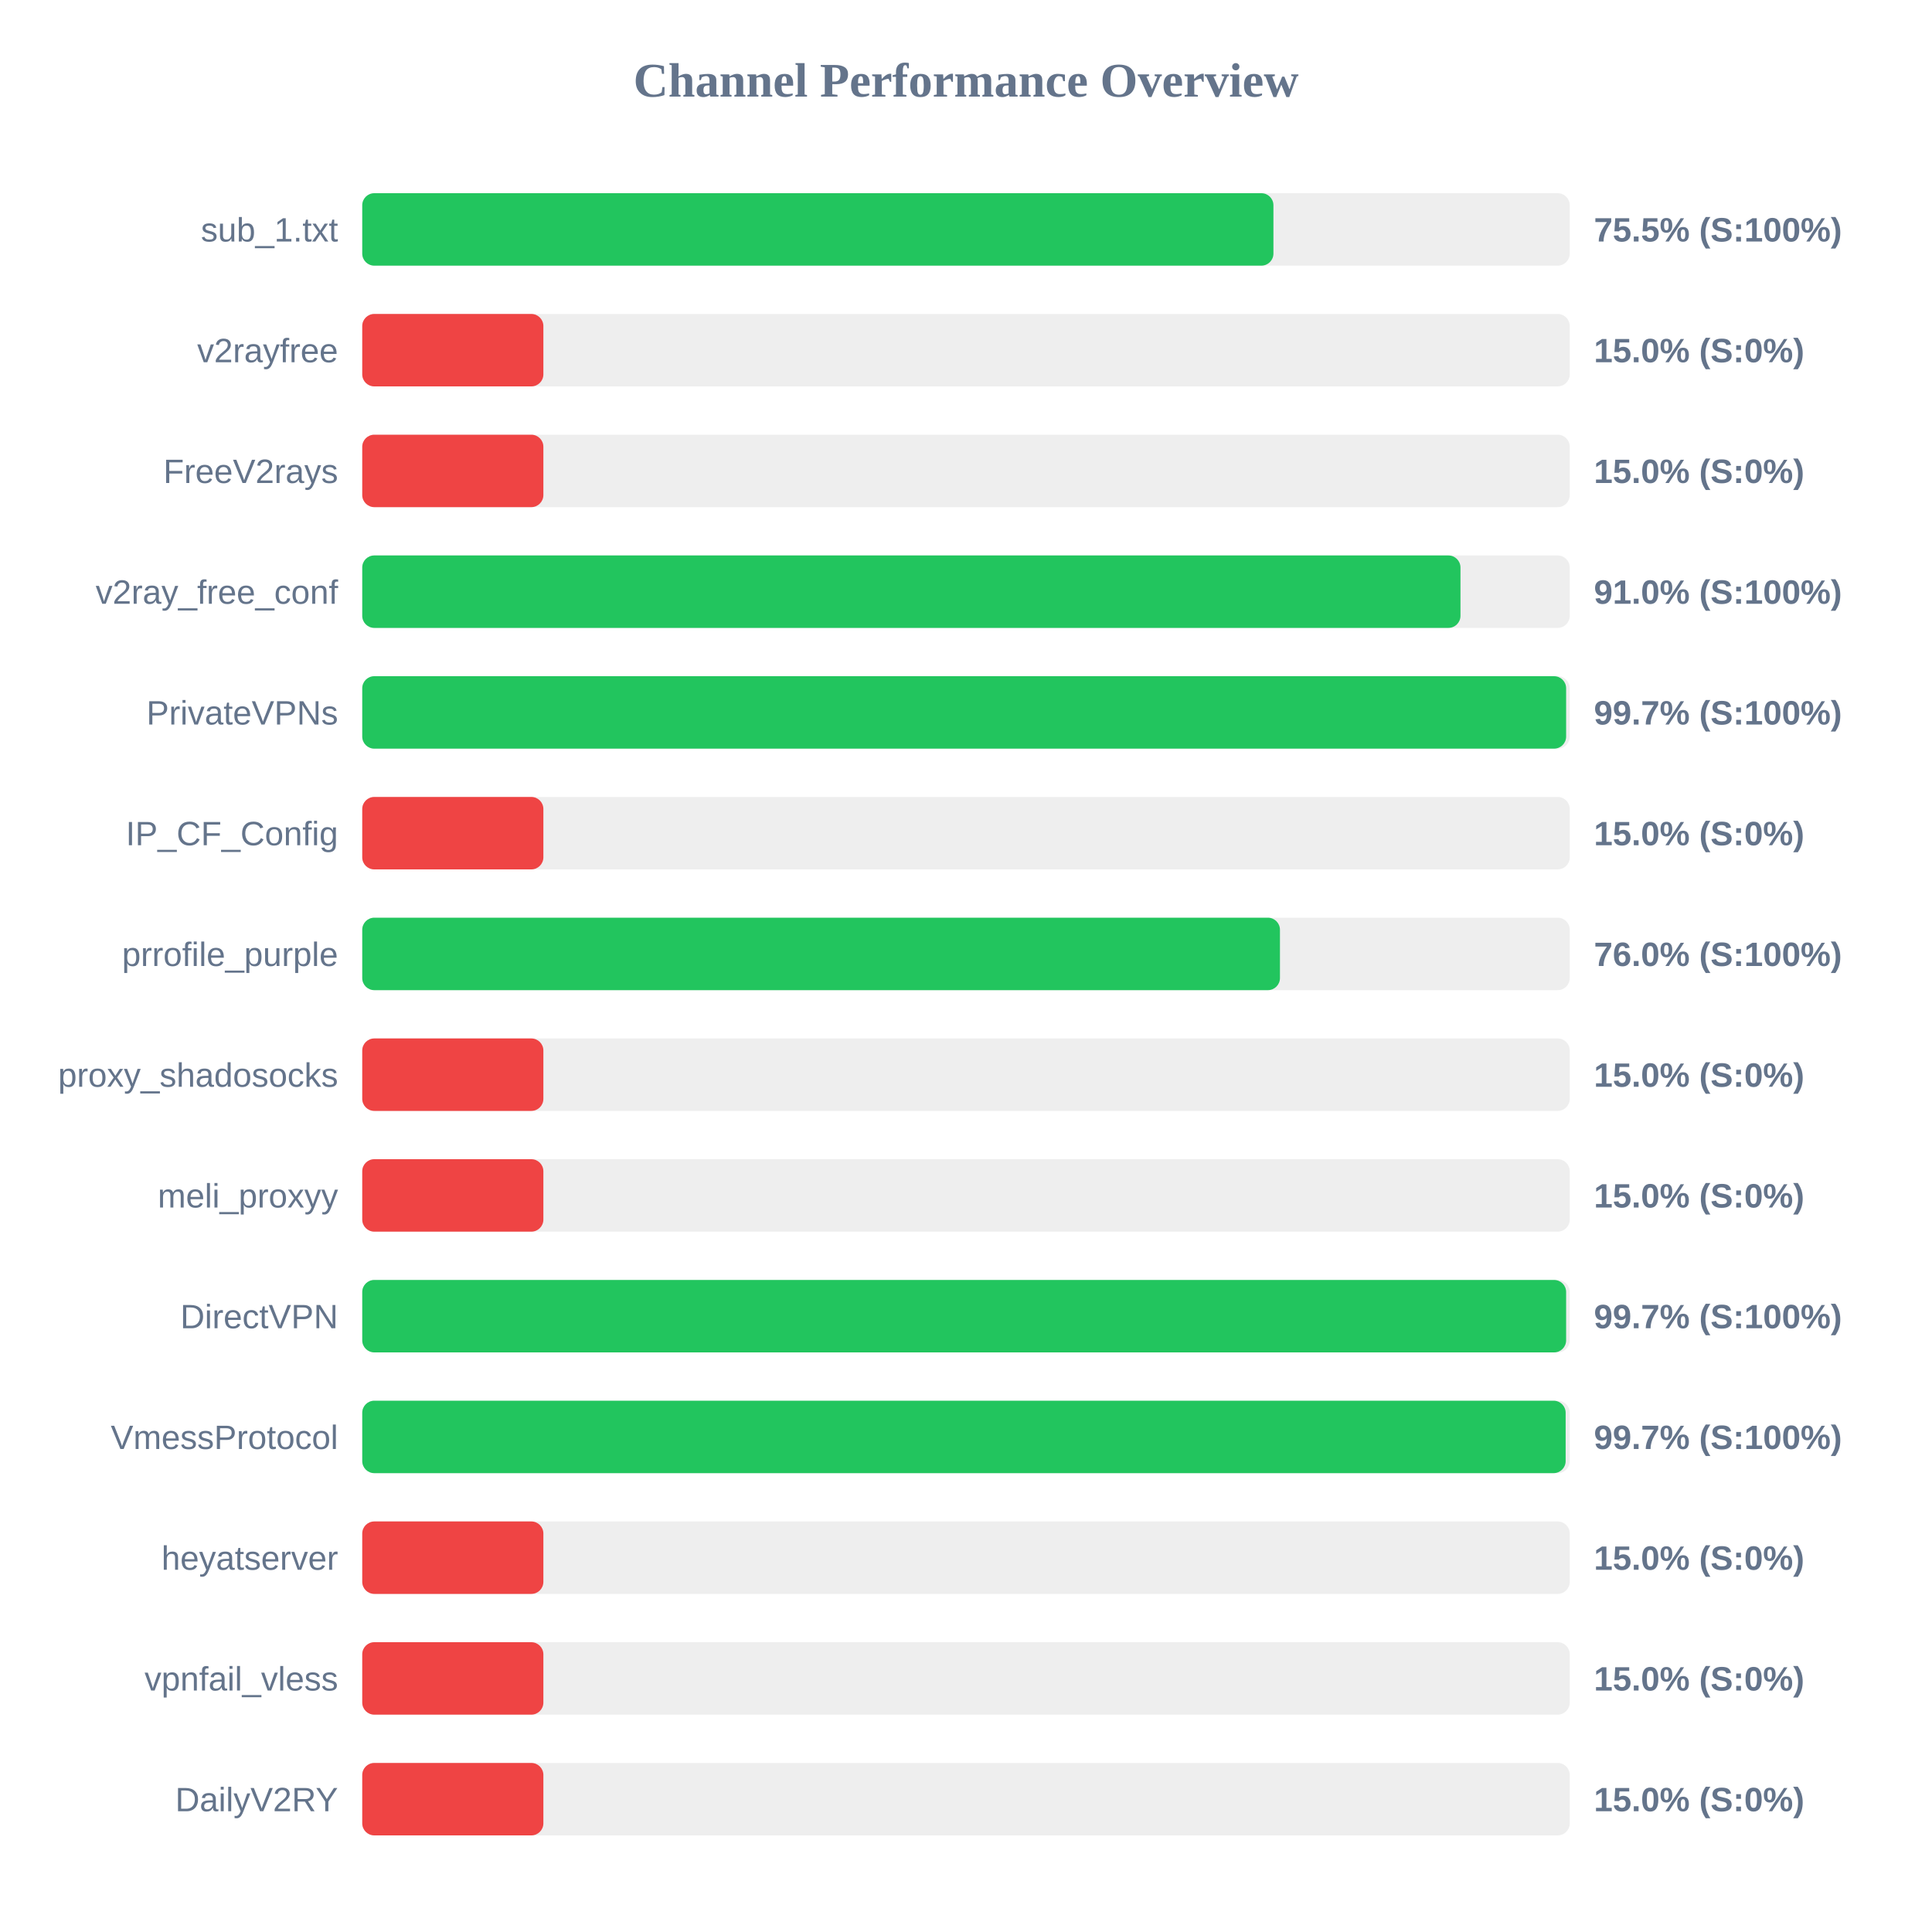
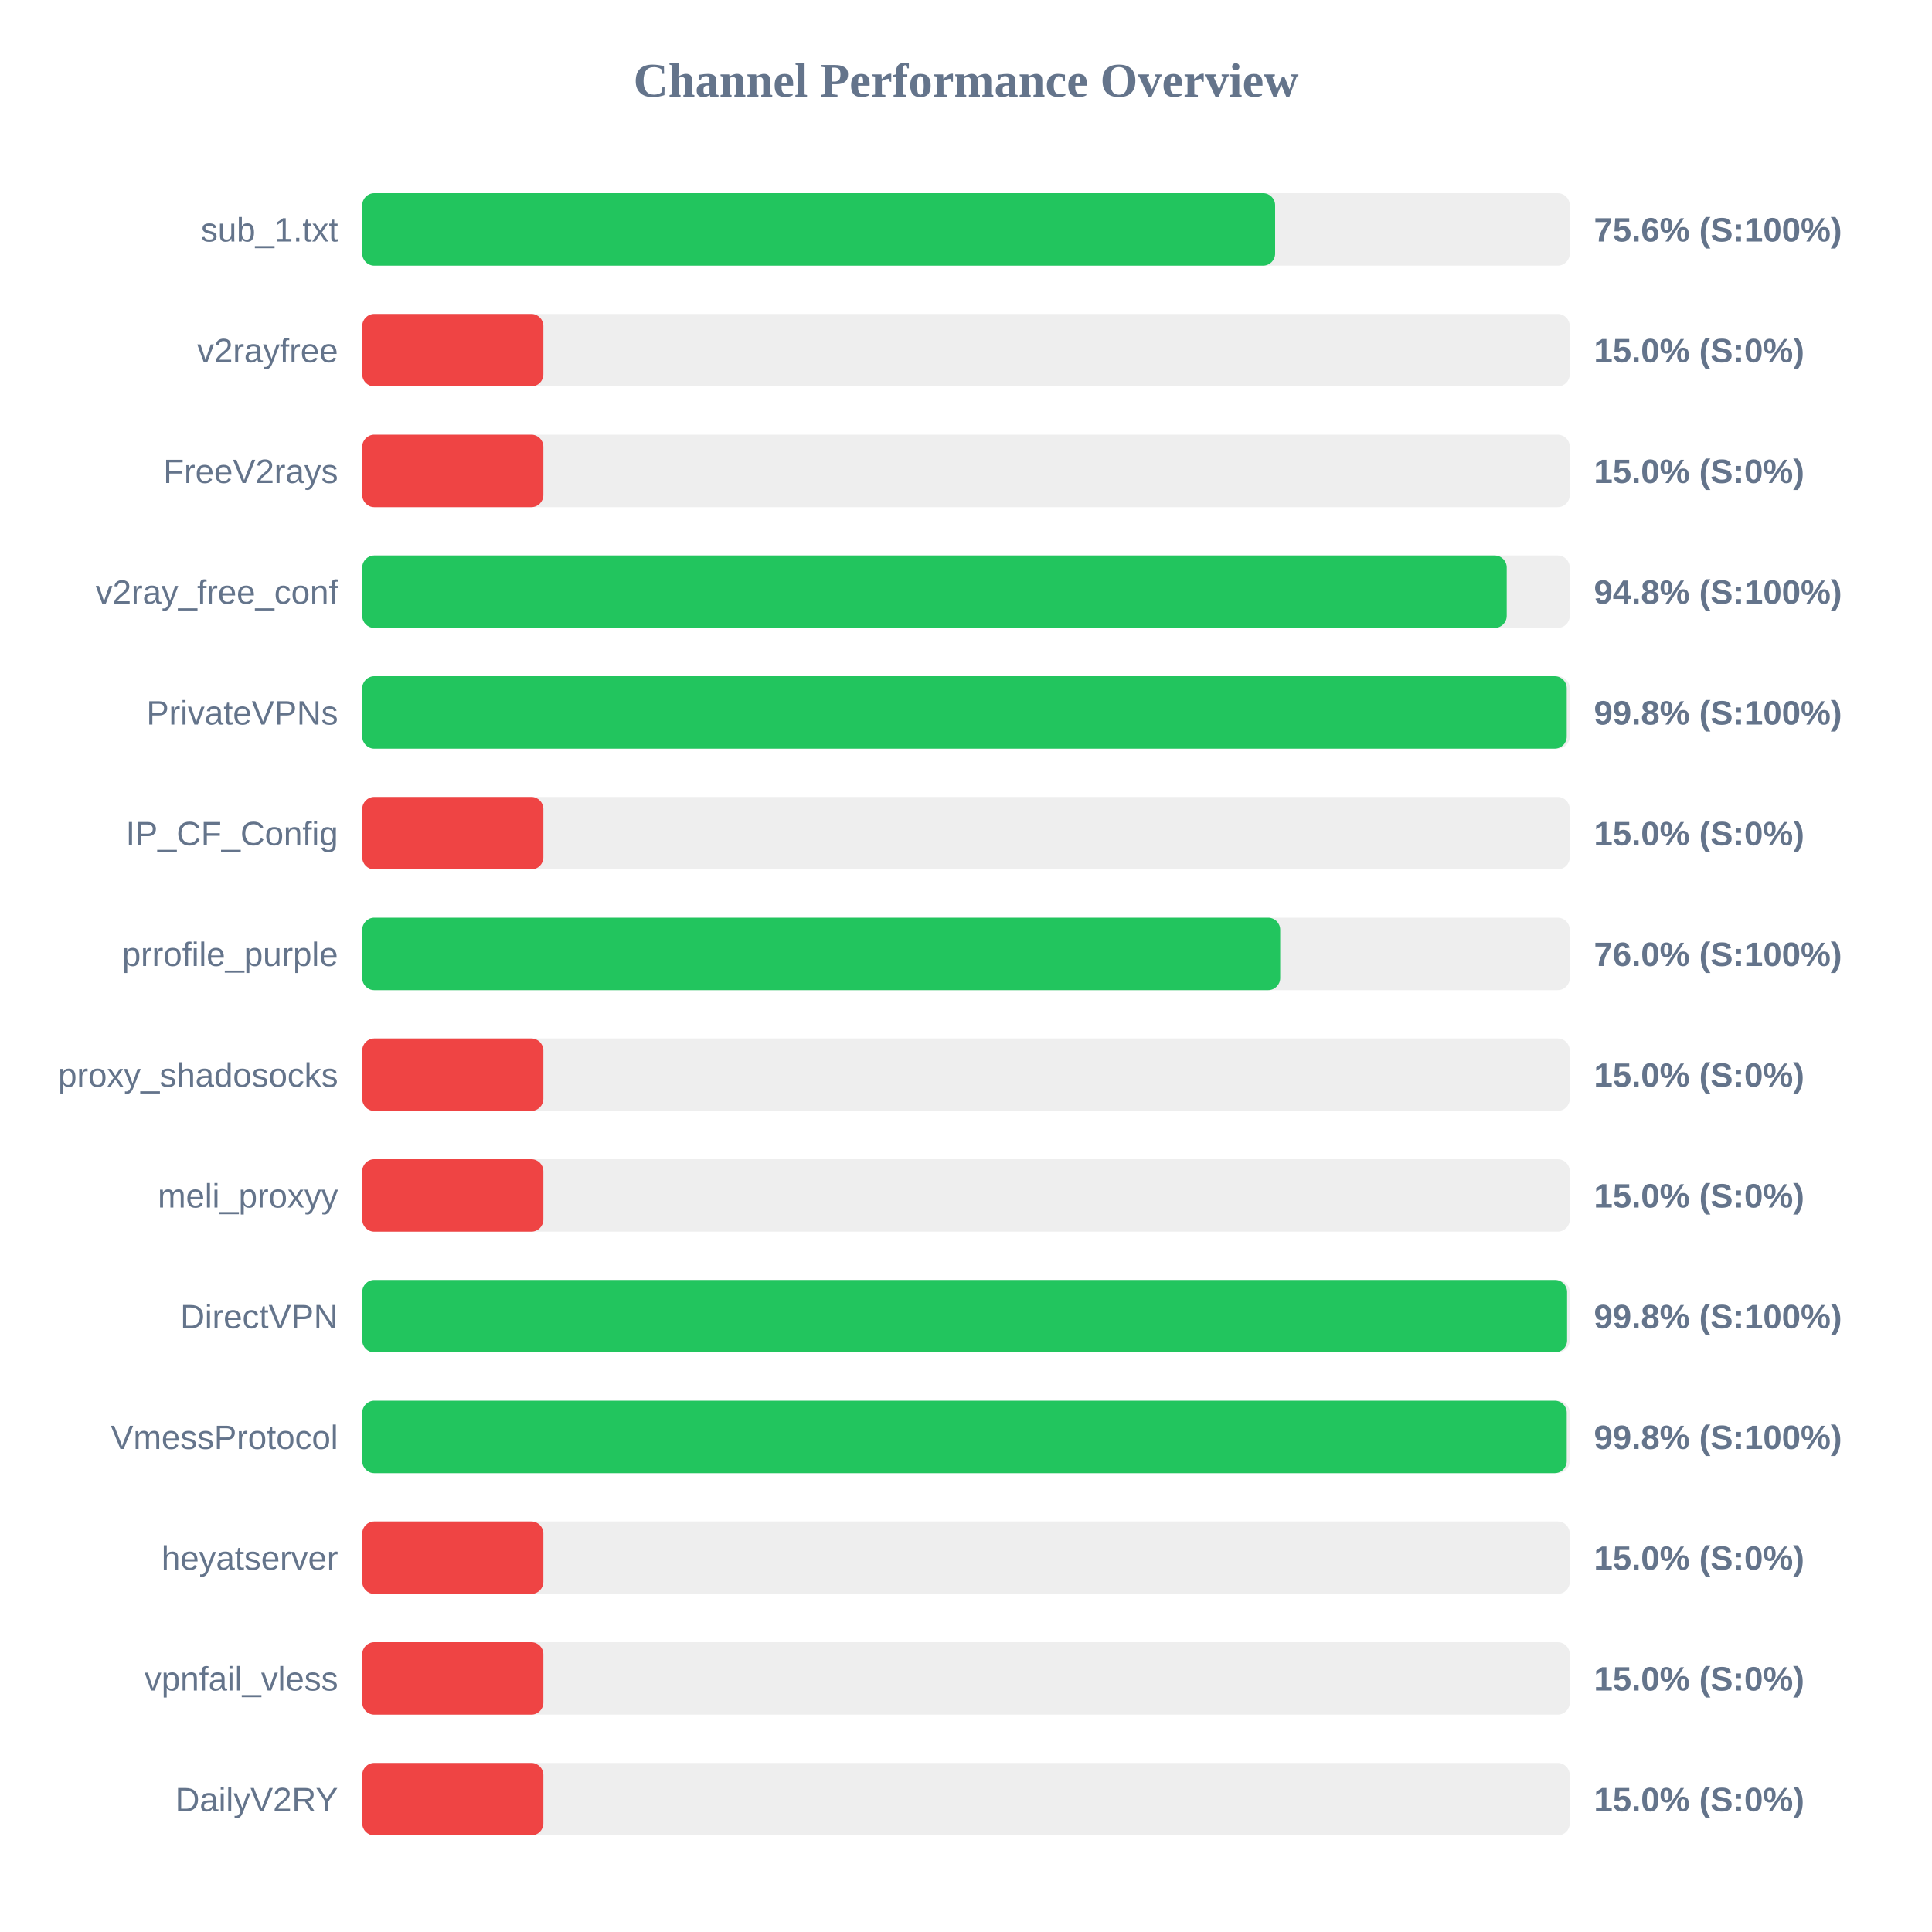
<svg xmlns="http://www.w3.org/2000/svg" width="800" height="800" version="1.1">
  <style>
        .row { font: 14px Arial; fill: #64748b; }
        .score { font: bold 14px Arial; fill: #64748b; }
    </style>
  <text x="400" y="40" text-anchor="middle" font-size="20px" font-weight="bold" fill="#64748b">Channel Performance Overview</text>
  <rect x="150" y="80" width="500" height="30" fill="#eee" rx="5" />
-   <rect x="150" y="80" width="377.3" height="30" fill="#22c55e" rx="5" />
+   <rect x="150" y="80" width="378.0" height="30" fill="#22c55e" rx="5" />
  <text x="140" y="100" text-anchor="end" class="row">sub_1.txt</text>
-   <text x="660" y="100" text-anchor="start" class="score">75.5% (S:100%)</text>
+   <text x="660" y="100" text-anchor="start" class="score">75.6% (S:100%)</text>
  <rect x="150" y="130" width="500" height="30" fill="#eee" rx="5" />
  <rect x="150" y="130" width="75.0" height="30" fill="#ef4444" rx="5" />
  <text x="140" y="150" text-anchor="end" class="row">v2rayfree</text>
  <text x="660" y="150" text-anchor="start" class="score">15.0% (S:0%)</text>
  <rect x="150" y="180" width="500" height="30" fill="#eee" rx="5" />
  <rect x="150" y="180" width="75.0" height="30" fill="#ef4444" rx="5" />
  <text x="140" y="200" text-anchor="end" class="row">FreeV2rays</text>
  <text x="660" y="200" text-anchor="start" class="score">15.0% (S:0%)</text>
  <rect x="150" y="230" width="500" height="30" fill="#eee" rx="5" />
-   <rect x="150" y="230" width="454.75" height="30" fill="#22c55e" rx="5" />
+   <rect x="150" y="230" width="473.9" height="30" fill="#22c55e" rx="5" />
  <text x="140" y="250" text-anchor="end" class="row">v2ray_free_conf</text>
-   <text x="660" y="250" text-anchor="start" class="score">91.0% (S:100%)</text>
+   <text x="660" y="250" text-anchor="start" class="score">94.8% (S:100%)</text>
  <rect x="150" y="280" width="500" height="30" fill="#eee" rx="5" />
-   <rect x="150" y="280" width="498.5" height="30" fill="#22c55e" rx="5" />
+   <rect x="150" y="280" width="498.75" height="30" fill="#22c55e" rx="5" />
  <text x="140" y="300" text-anchor="end" class="row">PrivateVPNs</text>
-   <text x="660" y="300" text-anchor="start" class="score">99.7% (S:100%)</text>
+   <text x="660" y="300" text-anchor="start" class="score">99.8% (S:100%)</text>
  <rect x="150" y="330" width="500" height="30" fill="#eee" rx="5" />
  <rect x="150" y="330" width="75.0" height="30" fill="#ef4444" rx="5" />
  <text x="140" y="350" text-anchor="end" class="row">IP_CF_Config</text>
  <text x="660" y="350" text-anchor="start" class="score">15.0% (S:0%)</text>
  <rect x="150" y="380" width="500" height="30" fill="#eee" rx="5" />
-   <rect x="150" y="380" width="380.0" height="30" fill="#22c55e" rx="5" />
+   <rect x="150" y="380" width="380.1" height="30" fill="#22c55e" rx="5" />
  <text x="140" y="400" text-anchor="end" class="row">prrofile_purple</text>
  <text x="660" y="400" text-anchor="start" class="score">76.0% (S:100%)</text>
  <rect x="150" y="430" width="500" height="30" fill="#eee" rx="5" />
  <rect x="150" y="430" width="75.0" height="30" fill="#ef4444" rx="5" />
  <text x="140" y="450" text-anchor="end" class="row">proxy_shadosocks</text>
  <text x="660" y="450" text-anchor="start" class="score">15.0% (S:0%)</text>
  <rect x="150" y="480" width="500" height="30" fill="#eee" rx="5" />
  <rect x="150" y="480" width="75.0" height="30" fill="#ef4444" rx="5" />
  <text x="140" y="500" text-anchor="end" class="row">meli_proxyy</text>
  <text x="660" y="500" text-anchor="start" class="score">15.0% (S:0%)</text>
  <rect x="150" y="530" width="500" height="30" fill="#eee" rx="5" />
-   <rect x="150" y="530" width="498.5" height="30" fill="#22c55e" rx="5" />
+   <rect x="150" y="530" width="498.9" height="30" fill="#22c55e" rx="5" />
  <text x="140" y="550" text-anchor="end" class="row">DirectVPN</text>
-   <text x="660" y="550" text-anchor="start" class="score">99.7% (S:100%)</text>
+   <text x="660" y="550" text-anchor="start" class="score">99.8% (S:100%)</text>
  <rect x="150" y="580" width="500" height="30" fill="#eee" rx="5" />
-   <rect x="150" y="580" width="498.3" height="30" fill="#22c55e" rx="5" />
+   <rect x="150" y="580" width="498.75" height="30" fill="#22c55e" rx="5" />
  <text x="140" y="600" text-anchor="end" class="row">VmessProtocol</text>
-   <text x="660" y="600" text-anchor="start" class="score">99.7% (S:100%)</text>
+   <text x="660" y="600" text-anchor="start" class="score">99.8% (S:100%)</text>
  <rect x="150" y="630" width="500" height="30" fill="#eee" rx="5" />
  <rect x="150" y="630" width="75.0" height="30" fill="#ef4444" rx="5" />
  <text x="140" y="650" text-anchor="end" class="row">heyatserver</text>
  <text x="660" y="650" text-anchor="start" class="score">15.0% (S:0%)</text>
  <rect x="150" y="680" width="500" height="30" fill="#eee" rx="5" />
  <rect x="150" y="680" width="75.0" height="30" fill="#ef4444" rx="5" />
  <text x="140" y="700" text-anchor="end" class="row">vpnfail_vless</text>
  <text x="660" y="700" text-anchor="start" class="score">15.0% (S:0%)</text>
  <rect x="150" y="730" width="500" height="30" fill="#eee" rx="5" />
  <rect x="150" y="730" width="75.0" height="30" fill="#ef4444" rx="5" />
  <text x="140" y="750" text-anchor="end" class="row">DailyV2RY</text>
  <text x="660" y="750" text-anchor="start" class="score">15.0% (S:0%)</text>
</svg>
